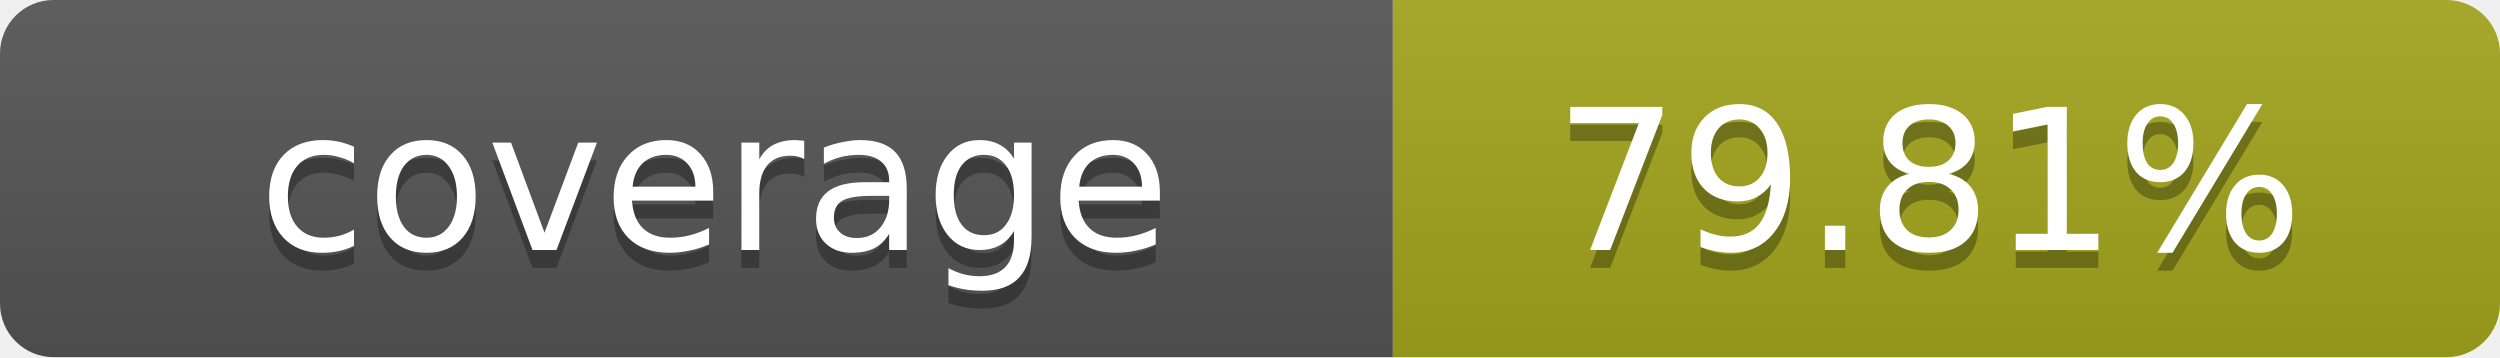
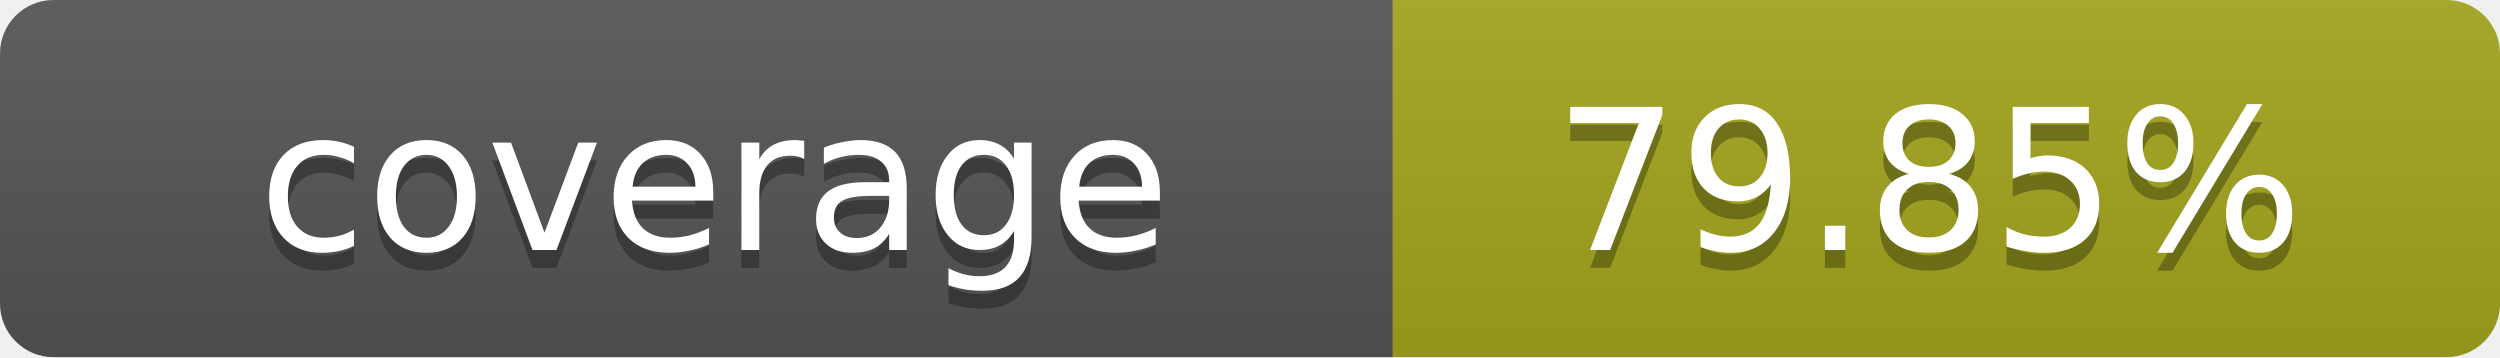
- <svg xmlns="http://www.w3.org/2000/svg" width="140" height="20" role="img" aria-label="coverage: 79.81%">
+ <svg xmlns="http://www.w3.org/2000/svg" width="140" height="20" role="img" aria-label="coverage: 79.85%">
  <linearGradient id="s" x2="0" y2="100%">
    <stop offset="0" stop-color="#bbb" stop-opacity=".1" />
    <stop offset="1" stop-opacity=".1" />
  </linearGradient>
  <clipPath id="r">
    <rect width="140" height="20" rx="3" fill="#fff" />
  </clipPath>
  <g clip-path="url(#r)">
    <rect width="78" height="20" fill="#555" />
    <rect x="78" width="62" height="20" fill="#a4a61d" />
    <rect width="140" height="20" fill="url(#s)" />
  </g>
  <g fill="#fff" text-anchor="middle" font-family="Verdana,Geneva,DejaVu Sans,sans-serif" text-rendering="geometricPrecision" font-size="11">
    <text x="40" y="15" fill="#010101" fill-opacity=".3">coverage</text>
    <text x="40" y="14">coverage</text>
-     <text x="108" y="15" fill="#010101" fill-opacity=".3">79.81%</text>
-     <text x="108" y="14">79.81%</text>
+     <text x="108" y="15" fill="#010101" fill-opacity=".3">79.85%</text>
+     <text x="108" y="14">79.85%</text>
  </g>
</svg>
